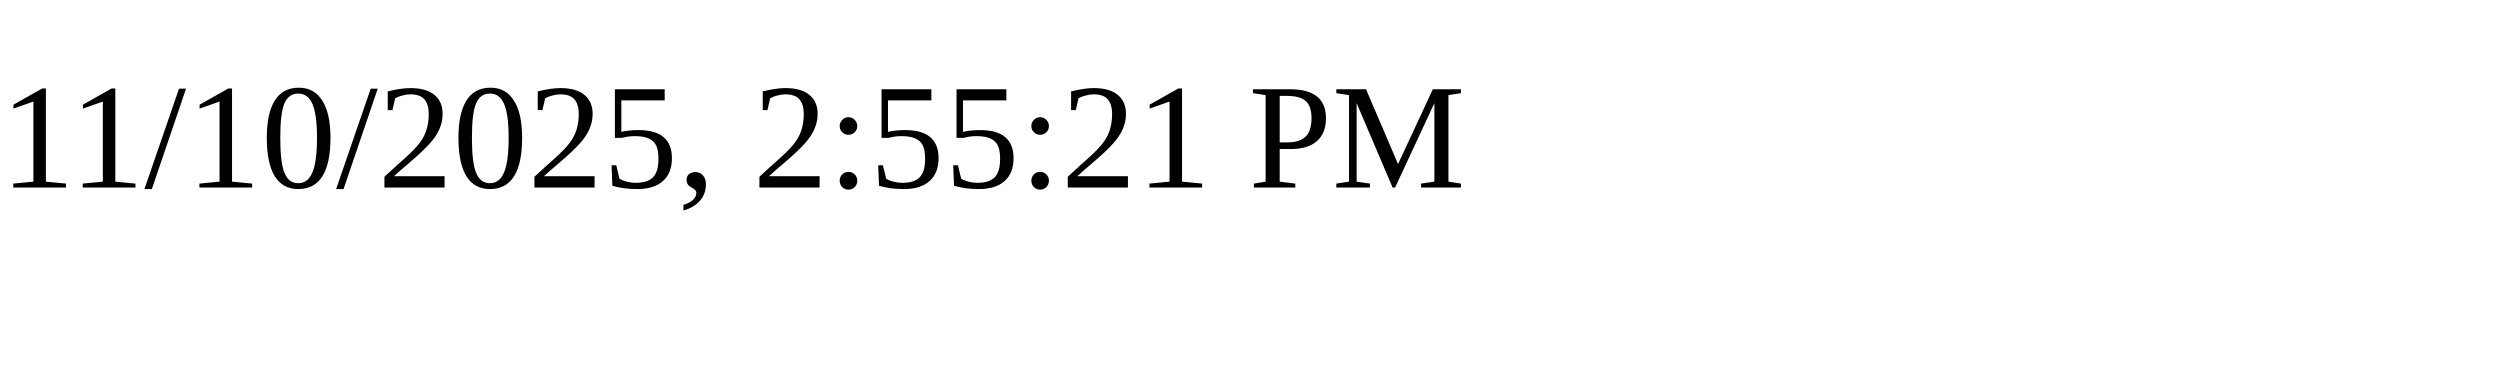
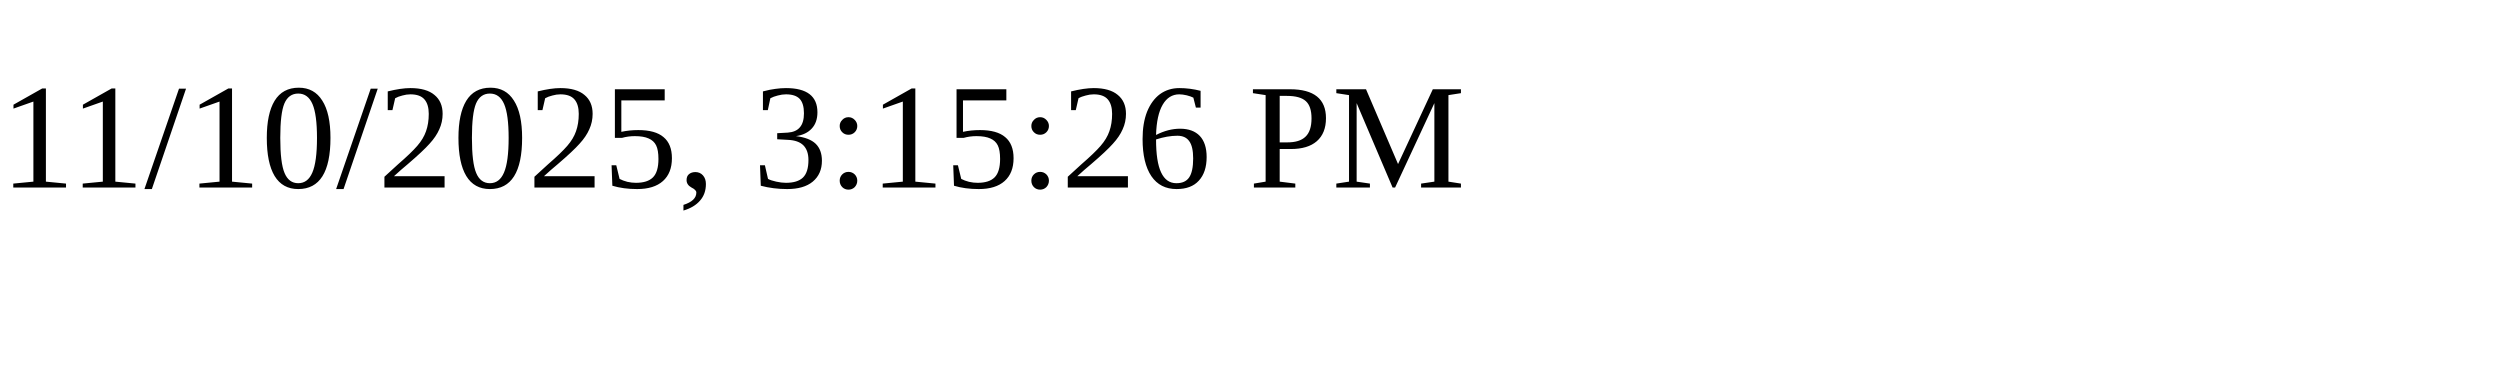
<svg xmlns="http://www.w3.org/2000/svg" height="30" width="200">
-   <text x="0" y="15">11/10/2025, 2:55:21 PM</text>
+   <text x="0" y="15">11/10/2025, 3:15:26 PM</text>
</svg>
